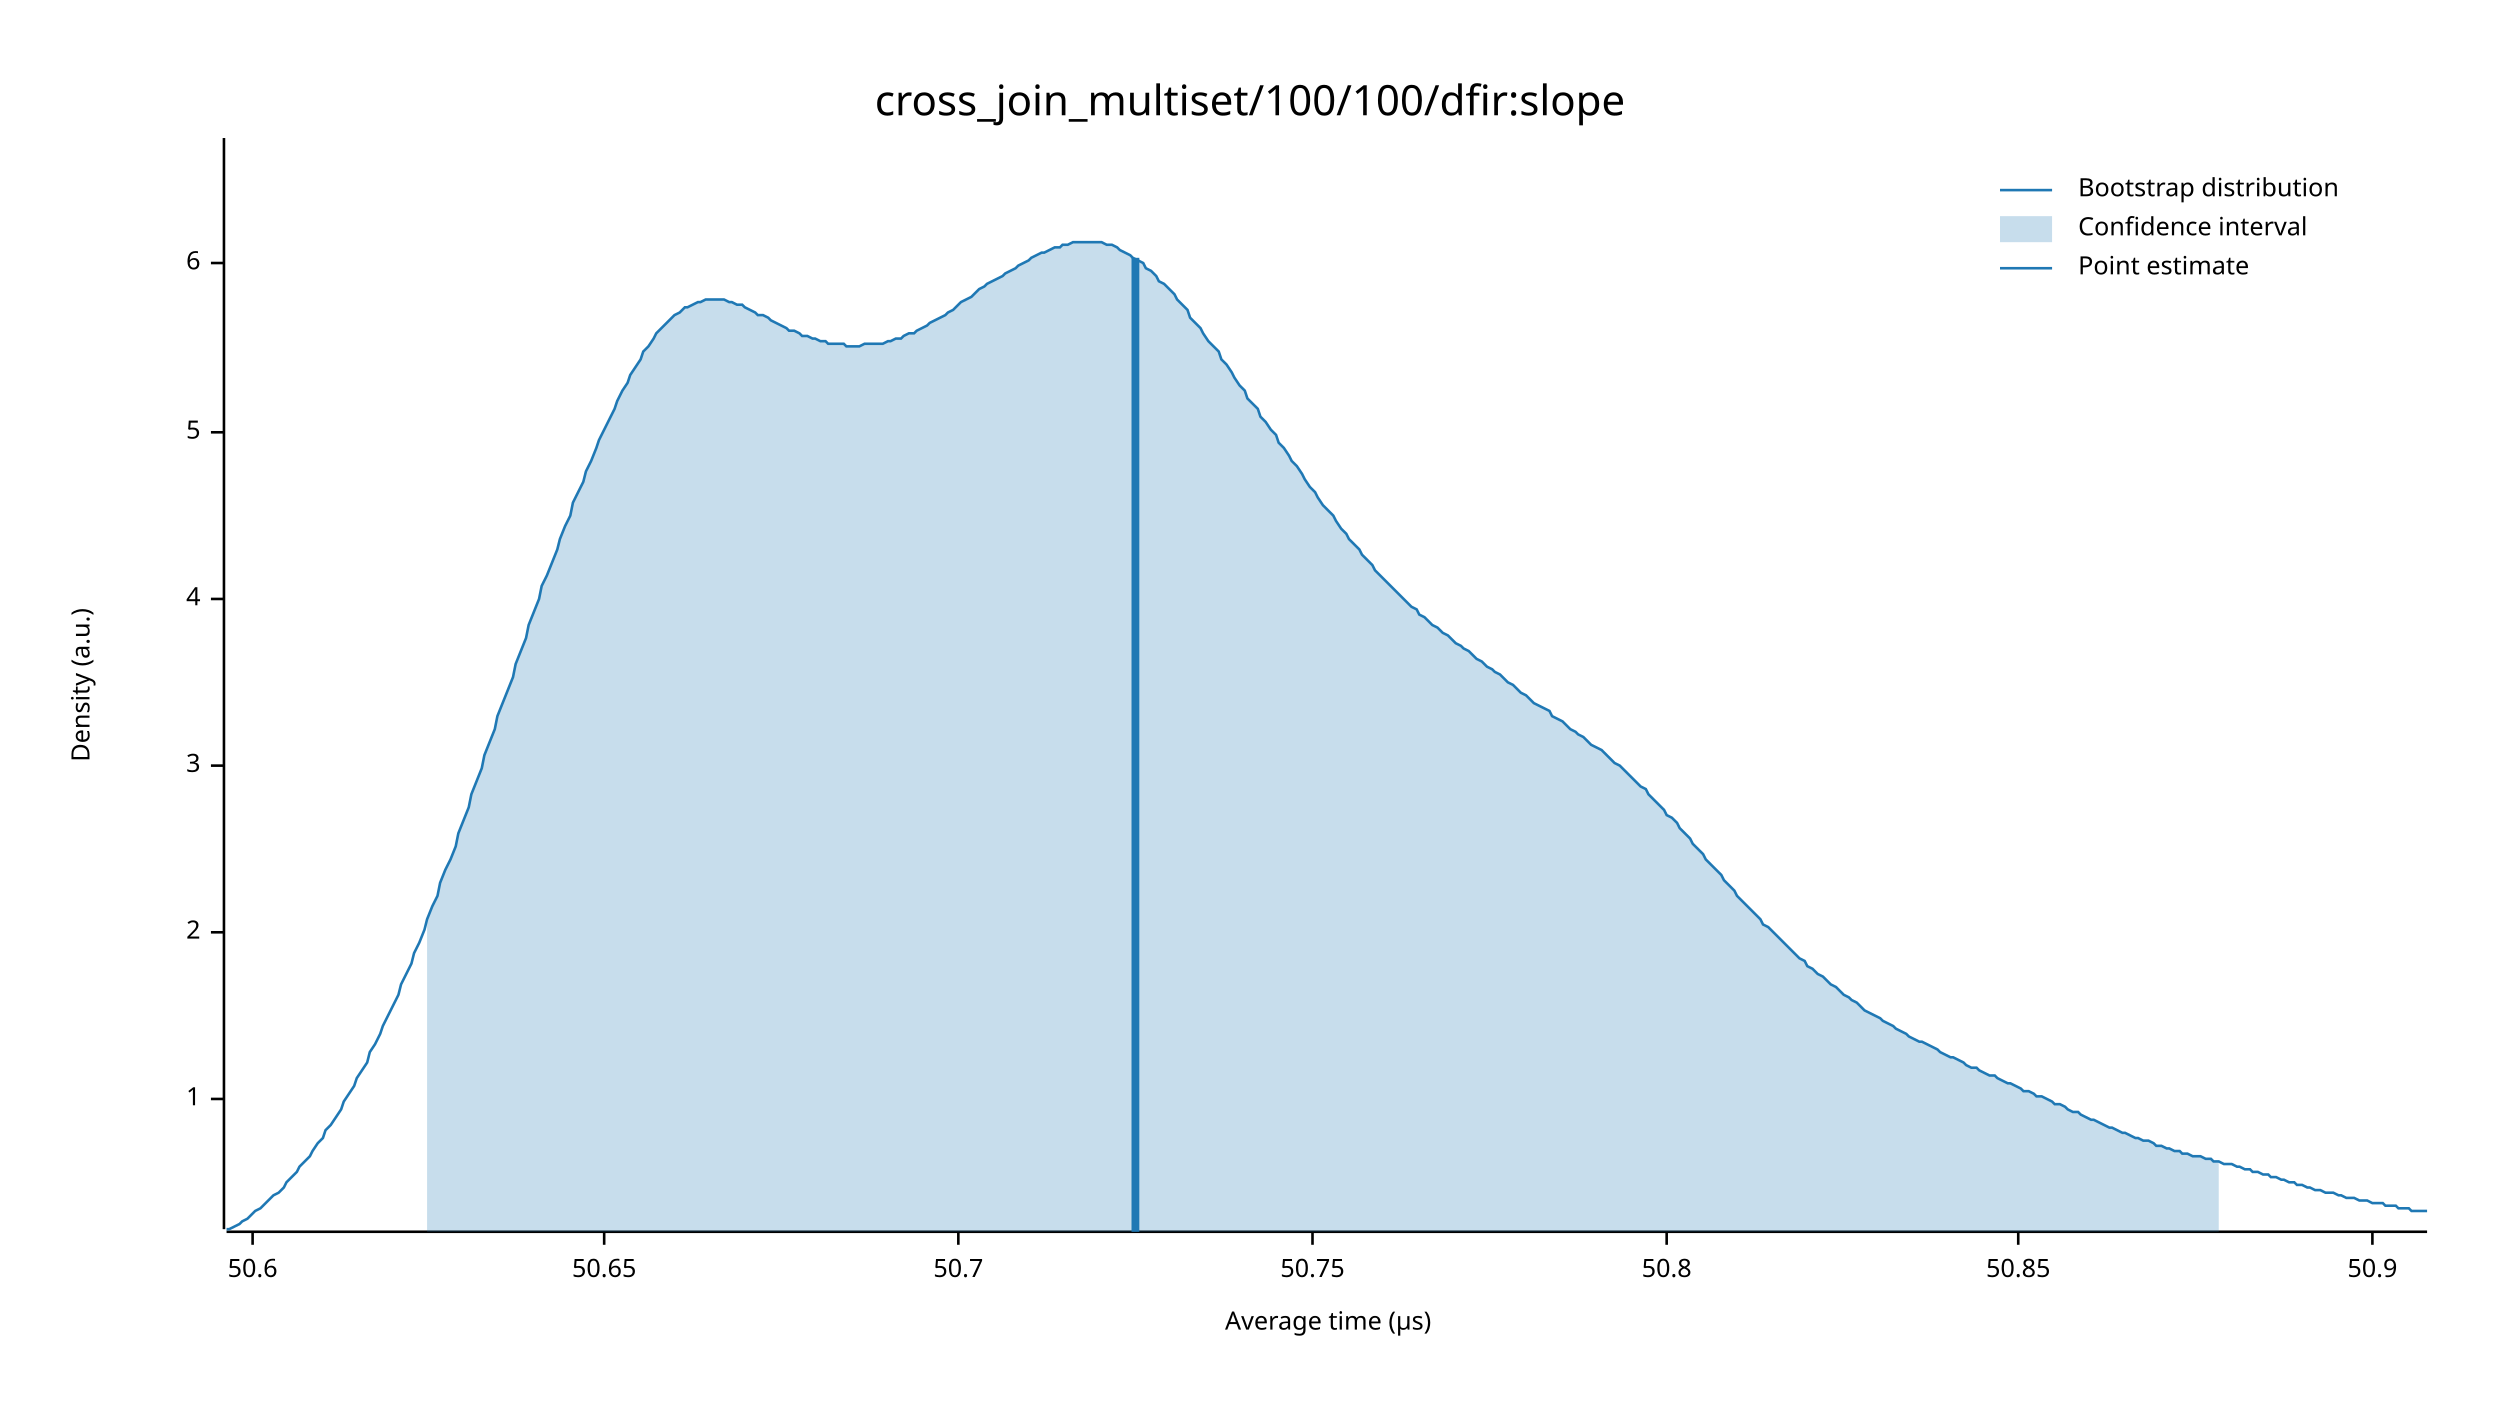
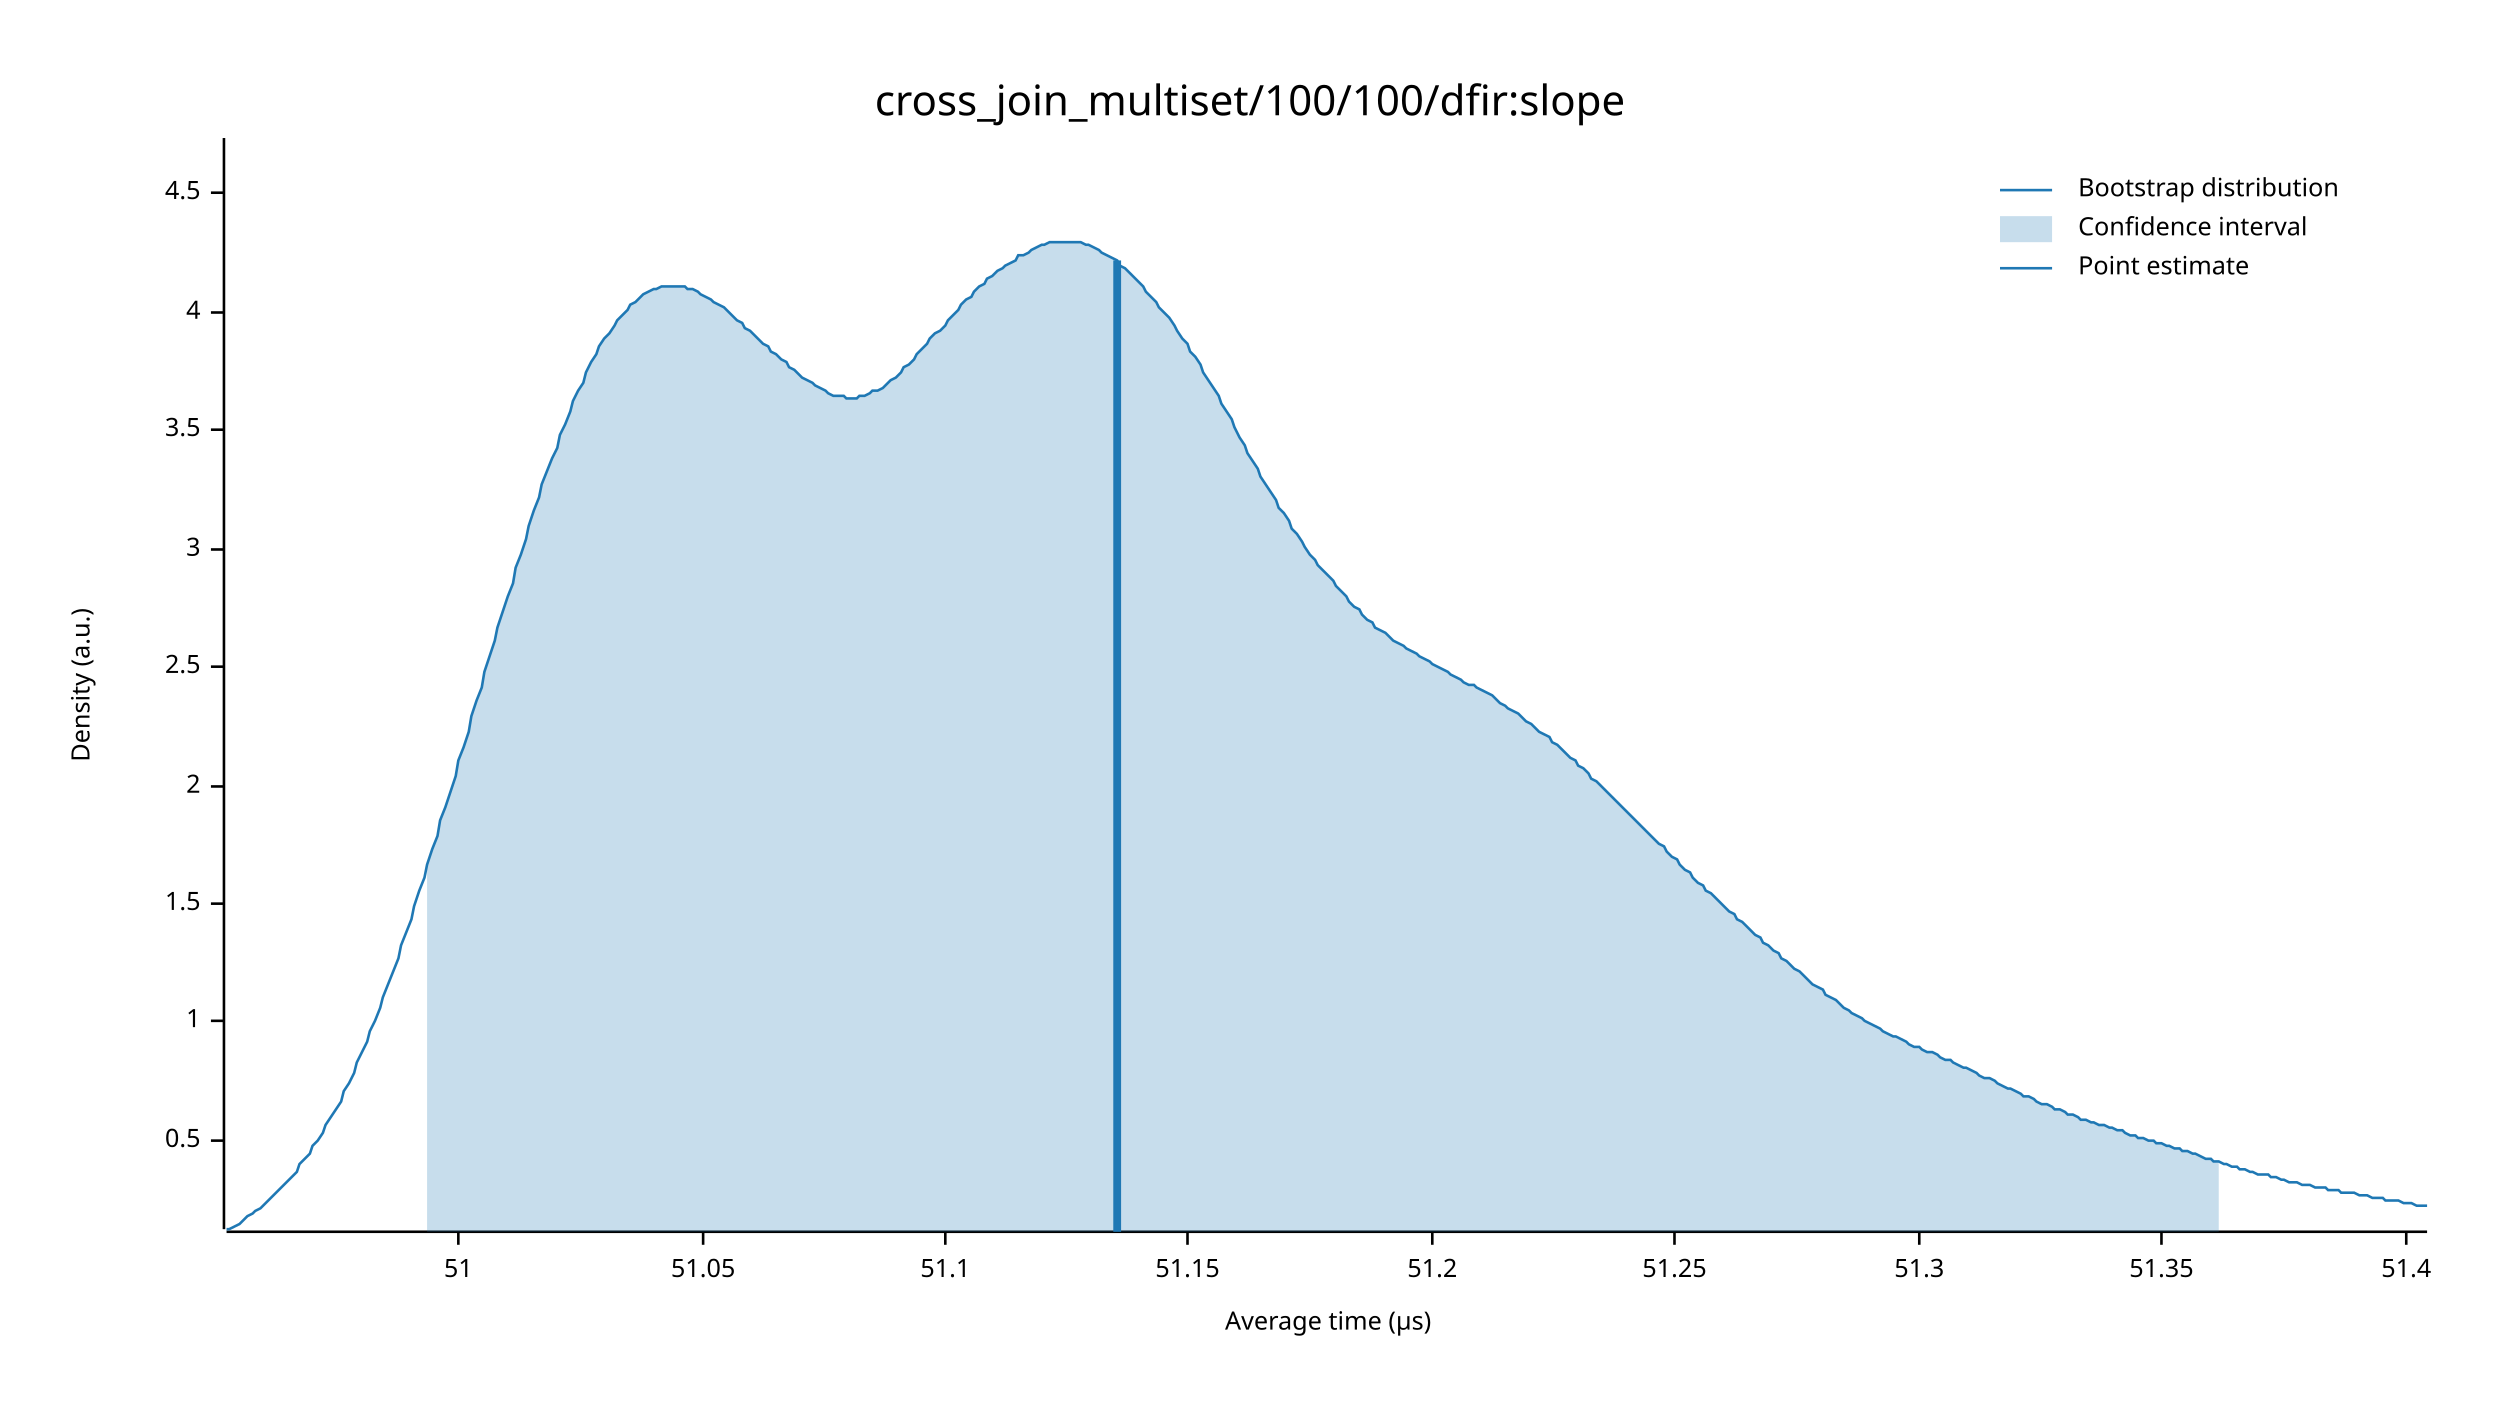
<svg xmlns="http://www.w3.org/2000/svg" width="960" height="540" viewBox="0 0 960 540">
  <text x="480" y="32" dy="0.76em" text-anchor="middle" font-family="sans-serif" font-size="16.129" opacity="1" fill="#000000">
cross_join_multiset/100/100/dfir:slope
</text>
  <text x="27" y="263" dy="0.76em" text-anchor="middle" font-family="sans-serif" font-size="9.677" opacity="1" fill="#000000" transform="rotate(270, 27, 263)">
Density (a.u.)
</text>
  <text x="510" y="513" dy="-0.5ex" text-anchor="middle" font-family="sans-serif" font-size="9.677" opacity="1" fill="#000000">
Average time (µs)
</text>
  <polyline fill="none" opacity="1" stroke="#000000" stroke-width="1" points="86,53 86,472 " />
-   <text x="77" y="422" dy="0.5ex" text-anchor="end" font-family="sans-serif" font-size="9.677" opacity="1" fill="#000000">
+   <text x="77" y="438" dy="0.5ex" text-anchor="end" font-family="sans-serif" font-size="9.677" opacity="1" fill="#000000">
+ 0.5
+ </text>
+   <polyline fill="none" opacity="1" stroke="#000000" stroke-width="1" points="81,438 86,438 " />
+   <text x="77" y="392" dy="0.5ex" text-anchor="end" font-family="sans-serif" font-size="9.677" opacity="1" fill="#000000">
1
</text>
-   <polyline fill="none" opacity="1" stroke="#000000" stroke-width="1" points="81,422 86,422 " />
-   <text x="77" y="358" dy="0.5ex" text-anchor="end" font-family="sans-serif" font-size="9.677" opacity="1" fill="#000000">
+   <polyline fill="none" opacity="1" stroke="#000000" stroke-width="1" points="81,392 86,392 " />
+   <text x="77" y="347" dy="0.5ex" text-anchor="end" font-family="sans-serif" font-size="9.677" opacity="1" fill="#000000">
+ 1.5
+ </text>
+   <polyline fill="none" opacity="1" stroke="#000000" stroke-width="1" points="81,347 86,347 " />
+   <text x="77" y="302" dy="0.5ex" text-anchor="end" font-family="sans-serif" font-size="9.677" opacity="1" fill="#000000">
2
</text>
-   <polyline fill="none" opacity="1" stroke="#000000" stroke-width="1" points="81,358 86,358 " />
-   <text x="77" y="294" dy="0.5ex" text-anchor="end" font-family="sans-serif" font-size="9.677" opacity="1" fill="#000000">
+   <polyline fill="none" opacity="1" stroke="#000000" stroke-width="1" points="81,302 86,302 " />
+   <text x="77" y="256" dy="0.5ex" text-anchor="end" font-family="sans-serif" font-size="9.677" opacity="1" fill="#000000">
+ 2.5
+ </text>
+   <polyline fill="none" opacity="1" stroke="#000000" stroke-width="1" points="81,256 86,256 " />
+   <text x="77" y="211" dy="0.5ex" text-anchor="end" font-family="sans-serif" font-size="9.677" opacity="1" fill="#000000">
3
</text>
-   <polyline fill="none" opacity="1" stroke="#000000" stroke-width="1" points="81,294 86,294 " />
-   <text x="77" y="230" dy="0.5ex" text-anchor="end" font-family="sans-serif" font-size="9.677" opacity="1" fill="#000000">
+   <polyline fill="none" opacity="1" stroke="#000000" stroke-width="1" points="81,211 86,211 " />
+   <text x="77" y="165" dy="0.5ex" text-anchor="end" font-family="sans-serif" font-size="9.677" opacity="1" fill="#000000">
+ 3.5
+ </text>
+   <polyline fill="none" opacity="1" stroke="#000000" stroke-width="1" points="81,165 86,165 " />
+   <text x="77" y="120" dy="0.5ex" text-anchor="end" font-family="sans-serif" font-size="9.677" opacity="1" fill="#000000">
4
</text>
-   <polyline fill="none" opacity="1" stroke="#000000" stroke-width="1" points="81,230 86,230 " />
-   <text x="77" y="166" dy="0.5ex" text-anchor="end" font-family="sans-serif" font-size="9.677" opacity="1" fill="#000000">
- 5
+   <polyline fill="none" opacity="1" stroke="#000000" stroke-width="1" points="81,120 86,120 " />
+   <text x="77" y="74" dy="0.5ex" text-anchor="end" font-family="sans-serif" font-size="9.677" opacity="1" fill="#000000">
+ 4.5
</text>
-   <polyline fill="none" opacity="1" stroke="#000000" stroke-width="1" points="81,166 86,166 " />
-   <text x="77" y="101" dy="0.5ex" text-anchor="end" font-family="sans-serif" font-size="9.677" opacity="1" fill="#000000">
- 6
+   <polyline fill="none" opacity="1" stroke="#000000" stroke-width="1" points="81,74 86,74 " />
+   <polyline fill="none" opacity="1" stroke="#000000" stroke-width="1" points="87,473 932,473 " />
+   <text x="176" y="483" dy="0.76em" text-anchor="middle" font-family="sans-serif" font-size="9.677" opacity="1" fill="#000000">
+ 51
</text>
-   <polyline fill="none" opacity="1" stroke="#000000" stroke-width="1" points="81,101 86,101 " />
-   <polyline fill="none" opacity="1" stroke="#000000" stroke-width="1" points="87,473 932,473 " />
-   <text x="97" y="483" dy="0.76em" text-anchor="middle" font-family="sans-serif" font-size="9.677" opacity="1" fill="#000000">
- 50.6
+   <polyline fill="none" opacity="1" stroke="#000000" stroke-width="1" points="176,473 176,478 " />
+   <text x="270" y="483" dy="0.76em" text-anchor="middle" font-family="sans-serif" font-size="9.677" opacity="1" fill="#000000">
+ 51.05
</text>
-   <polyline fill="none" opacity="1" stroke="#000000" stroke-width="1" points="97,473 97,478 " />
-   <text x="232" y="483" dy="0.76em" text-anchor="middle" font-family="sans-serif" font-size="9.677" opacity="1" fill="#000000">
- 50.65
+   <polyline fill="none" opacity="1" stroke="#000000" stroke-width="1" points="270,473 270,478 " />
+   <text x="363" y="483" dy="0.76em" text-anchor="middle" font-family="sans-serif" font-size="9.677" opacity="1" fill="#000000">
+ 51.1
</text>
-   <polyline fill="none" opacity="1" stroke="#000000" stroke-width="1" points="232,473 232,478 " />
-   <text x="368" y="483" dy="0.76em" text-anchor="middle" font-family="sans-serif" font-size="9.677" opacity="1" fill="#000000">
- 50.7
+   <polyline fill="none" opacity="1" stroke="#000000" stroke-width="1" points="363,473 363,478 " />
+   <text x="456" y="483" dy="0.76em" text-anchor="middle" font-family="sans-serif" font-size="9.677" opacity="1" fill="#000000">
+ 51.15
</text>
-   <polyline fill="none" opacity="1" stroke="#000000" stroke-width="1" points="368,473 368,478 " />
-   <text x="504" y="483" dy="0.76em" text-anchor="middle" font-family="sans-serif" font-size="9.677" opacity="1" fill="#000000">
- 50.75
+   <polyline fill="none" opacity="1" stroke="#000000" stroke-width="1" points="456,473 456,478 " />
+   <text x="550" y="483" dy="0.76em" text-anchor="middle" font-family="sans-serif" font-size="9.677" opacity="1" fill="#000000">
+ 51.2
</text>
-   <polyline fill="none" opacity="1" stroke="#000000" stroke-width="1" points="504,473 504,478 " />
-   <text x="640" y="483" dy="0.76em" text-anchor="middle" font-family="sans-serif" font-size="9.677" opacity="1" fill="#000000">
- 50.8
+   <polyline fill="none" opacity="1" stroke="#000000" stroke-width="1" points="550,473 550,478 " />
+   <text x="643" y="483" dy="0.76em" text-anchor="middle" font-family="sans-serif" font-size="9.677" opacity="1" fill="#000000">
+ 51.25
</text>
-   <polyline fill="none" opacity="1" stroke="#000000" stroke-width="1" points="640,473 640,478 " />
-   <text x="775" y="483" dy="0.76em" text-anchor="middle" font-family="sans-serif" font-size="9.677" opacity="1" fill="#000000">
- 50.85
+   <polyline fill="none" opacity="1" stroke="#000000" stroke-width="1" points="643,473 643,478 " />
+   <text x="737" y="483" dy="0.76em" text-anchor="middle" font-family="sans-serif" font-size="9.677" opacity="1" fill="#000000">
+ 51.3
</text>
-   <polyline fill="none" opacity="1" stroke="#000000" stroke-width="1" points="775,473 775,478 " />
-   <text x="911" y="483" dy="0.76em" text-anchor="middle" font-family="sans-serif" font-size="9.677" opacity="1" fill="#000000">
- 50.9
+   <polyline fill="none" opacity="1" stroke="#000000" stroke-width="1" points="737,473 737,478 " />
+   <text x="830" y="483" dy="0.76em" text-anchor="middle" font-family="sans-serif" font-size="9.677" opacity="1" fill="#000000">
+ 51.35
</text>
-   <polyline fill="none" opacity="1" stroke="#000000" stroke-width="1" points="911,473 911,478 " />
-   <polyline fill="none" opacity="1" stroke="#1F78B4" stroke-width="1" points="87,472 88,472 90,471 92,470 93,469 95,468 97,466 98,465 100,464 102,462 103,461 105,459 107,458 109,456 110,454 112,452 114,450 115,448 117,446 119,444 120,442 122,439 124,437 125,434 127,432 129,429 131,426 132,423 134,420 136,417 137,414 139,411 141,408 142,404 144,401 146,397 147,394 149,390 151,386 153,382 154,378 156,374 158,370 159,366 161,362 163,357 164,353 166,348 168,344 169,339 171,334 173,330 175,325 176,320 178,315 180,310 181,305 183,300 185,295 186,290 188,285 190,280 191,275 193,270 195,265 197,260 198,255 200,250 202,245 203,240 205,235 207,230 208,225 210,221 212,216 214,211 215,207 217,202 219,198 220,193 222,189 224,185 225,181 227,177 229,172 230,169 232,165 234,161 236,157 237,154 239,150 241,147 242,144 244,141 246,138 247,135 249,133 251,130 252,128 254,126 256,124 258,122 259,121 261,120 263,118 264,118 266,117 268,116 269,116 271,115 273,115 274,115 276,115 278,115 280,116 281,116 283,117 285,117 286,118 288,119 290,120 291,121 293,121 295,122 296,123 298,124 300,125 302,126 303,127 305,127 307,128 308,129 310,129 312,130 313,130 315,131 317,131 318,132 320,132 322,132 324,132 325,133 327,133 329,133 330,133 332,132 334,132 335,132 337,132 339,132 341,131 342,131 344,130 346,130 347,129 349,128 351,128 352,127 354,126 356,125 357,124 359,123 361,122 363,121 364,120 366,119 368,117 369,116 371,115 373,114 374,113 376,111 378,110 379,109 381,108 383,107 385,106 386,105 388,104 390,103 391,102 393,101 395,100 396,99 398,98 400,97 401,97 403,96 405,95 407,95 408,94 410,94 412,93 413,93 415,93 417,93 418,93 420,93 422,93 423,93 425,94 427,94 429,95 430,96 432,97 434,98 435,99 437,100 439,101 440,103 442,104 444,106 445,108 447,109 449,111 451,113 452,115 454,117 456,119 457,122 459,124 461,126 462,128 464,131 466,133 468,135 469,138 471,140 473,143 474,145 476,148 478,150 479,153 481,155 483,157 484,160 486,162 488,165 490,167 491,170 493,172 495,175 496,177 498,179 500,182 501,184 503,187 505,189 506,191 508,194 510,196 512,198 513,200 515,203 517,205 518,207 520,209 522,211 523,213 525,215 527,217 528,219 530,221 532,223 534,225 535,226 537,228 539,230 540,231 542,233 544,234 545,236 547,237 549,239 550,240 552,241 554,243 556,244 557,245 559,247 561,248 562,249 564,250 566,252 567,253 569,254 571,256 573,257 574,258 576,259 578,261 579,262 581,263 583,265 584,266 586,267 588,269 589,270 591,271 593,272 595,273 596,275 598,276 600,277 601,278 603,280 605,281 606,282 608,283 610,285 611,286 613,287 615,288 617,290 618,291 620,293 622,294 623,295 625,297 627,299 628,300 630,302 632,303 633,305 635,307 637,309 639,311 640,313 642,314 644,316 645,318 647,320 649,322 650,324 652,326 654,328 655,330 657,332 659,334 661,336 662,338 664,340 666,342 667,344 669,346 671,348 672,349 674,351 676,353 677,355 679,356 681,358 683,360 684,361 686,363 688,365 689,366 691,368 693,369 694,371 696,372 698,374 700,375 701,376 703,378 705,379 706,380 708,382 710,383 711,384 713,385 715,387 716,388 718,389 720,390 722,391 723,392 725,393 727,394 728,395 730,396 732,397 733,398 735,399 737,400 738,400 740,401 742,402 744,403 745,404 747,405 749,406 750,406 752,407 754,408 755,409 757,410 759,410 760,411 762,412 764,413 766,413 767,414 769,415 771,416 772,416 774,417 776,418 777,419 779,419 781,420 782,421 784,421 786,422 788,423 789,424 791,424 793,425 794,426 796,427 798,427 799,428 801,429 803,430 804,430 806,431 808,432 810,433 811,433 813,434 815,435 816,435 818,436 820,437 821,437 823,438 825,438 827,439 828,440 830,440 832,441 833,441 835,442 837,442 838,443 840,443 842,444 843,444 845,444 847,445 849,445 850,446 852,446 854,447 855,447 857,447 859,448 860,448 862,449 864,449 865,450 867,450 869,451 871,451 872,452 874,452 876,453 877,453 879,454 881,454 882,455 884,455 886,456 887,456 889,457 891,457 893,458 894,458 896,458 898,459 899,459 901,460 903,460 904,460 906,461 908,461 909,461 911,462 913,462 915,462 916,463 918,463 920,463 921,464 923,464 925,464 926,465 928,465 930,465 932,465 " />
-   <polygon opacity="0.25" fill="#1F78B4" points="164,353 166,348 168,344 169,339 171,334 173,330 175,325 176,320 178,315 180,310 181,305 183,300 185,295 186,290 188,285 190,280 191,275 193,270 195,265 197,260 198,255 200,250 202,245 203,240 205,235 207,230 208,225 210,221 212,216 214,211 215,207 217,202 219,198 220,193 222,189 224,185 225,181 227,177 229,172 230,169 232,165 234,161 236,157 237,154 239,150 241,147 242,144 244,141 246,138 247,135 249,133 251,130 252,128 254,126 256,124 258,122 259,121 261,120 263,118 264,118 266,117 268,116 269,116 271,115 273,115 274,115 276,115 278,115 280,116 281,116 283,117 285,117 286,118 288,119 290,120 291,121 293,121 295,122 296,123 298,124 300,125 302,126 303,127 305,127 307,128 308,129 310,129 312,130 313,130 315,131 317,131 318,132 320,132 322,132 324,132 325,133 327,133 329,133 330,133 332,132 334,132 335,132 337,132 339,132 341,131 342,131 344,130 346,130 347,129 349,128 351,128 352,127 354,126 356,125 357,124 359,123 361,122 363,121 364,120 366,119 368,117 369,116 371,115 373,114 374,113 376,111 378,110 379,109 381,108 383,107 385,106 386,105 388,104 390,103 391,102 393,101 395,100 396,99 398,98 400,97 401,97 403,96 405,95 407,95 408,94 410,94 412,93 413,93 415,93 417,93 418,93 420,93 422,93 423,93 425,94 427,94 429,95 430,96 432,97 434,98 435,99 437,100 439,101 440,103 442,104 444,106 445,108 447,109 449,111 451,113 452,115 454,117 456,119 457,122 459,124 461,126 462,128 464,131 466,133 468,135 469,138 471,140 473,143 474,145 476,148 478,150 479,153 481,155 483,157 484,160 486,162 488,165 490,167 491,170 493,172 495,175 496,177 498,179 500,182 501,184 503,187 505,189 506,191 508,194 510,196 512,198 513,200 515,203 517,205 518,207 520,209 522,211 523,213 525,215 527,217 528,219 530,221 532,223 534,225 535,226 537,228 539,230 540,231 542,233 544,234 545,236 547,237 549,239 550,240 552,241 554,243 556,244 557,245 559,247 561,248 562,249 564,250 566,252 567,253 569,254 571,256 573,257 574,258 576,259 578,261 579,262 581,263 583,265 584,266 586,267 588,269 589,270 591,271 593,272 595,273 596,275 598,276 600,277 601,278 603,280 605,281 606,282 608,283 610,285 611,286 613,287 615,288 617,290 618,291 620,293 622,294 623,295 625,297 627,299 628,300 630,302 632,303 633,305 635,307 637,309 639,311 640,313 642,314 644,316 645,318 647,320 649,322 650,324 652,326 654,328 655,330 657,332 659,334 661,336 662,338 664,340 666,342 667,344 669,346 671,348 672,349 674,351 676,353 677,355 679,356 681,358 683,360 684,361 686,363 688,365 689,366 691,368 693,369 694,371 696,372 698,374 700,375 701,376 703,378 705,379 706,380 708,382 710,383 711,384 713,385 715,387 716,388 718,389 720,390 722,391 723,392 725,393 727,394 728,395 730,396 732,397 733,398 735,399 737,400 738,400 740,401 742,402 744,403 745,404 747,405 749,406 750,406 752,407 754,408 755,409 757,410 759,410 760,411 762,412 764,413 766,413 767,414 769,415 771,416 772,416 774,417 776,418 777,419 779,419 781,420 782,421 784,421 786,422 788,423 789,424 791,424 793,425 794,426 796,427 798,427 799,428 801,429 803,430 804,430 806,431 808,432 810,433 811,433 813,434 815,435 816,435 818,436 820,437 821,437 823,438 825,438 827,439 828,440 830,440 832,441 833,441 835,442 837,442 838,443 840,443 842,444 843,444 845,444 847,445 849,445 850,446 852,446 852,473 164,473 " />
-   <polyline fill="none" opacity="1" stroke="#1F78B4" stroke-width="3" points="436,473 436,99 " />
+   <polyline fill="none" opacity="1" stroke="#000000" stroke-width="1" points="830,473 830,478 " />
+   <text x="924" y="483" dy="0.76em" text-anchor="middle" font-family="sans-serif" font-size="9.677" opacity="1" fill="#000000">
+ 51.4
+ </text>
+   <polyline fill="none" opacity="1" stroke="#000000" stroke-width="1" points="924,473 924,478 " />
+   <polyline fill="none" opacity="1" stroke="#1F78B4" stroke-width="1" points="87,472 88,472 90,471 92,470 93,469 95,467 97,466 98,465 100,464 102,462 103,461 105,459 107,457 109,455 110,454 112,452 114,450 115,447 117,445 119,443 120,440 122,438 124,435 125,432 127,429 129,426 131,423 132,419 134,416 136,412 137,408 139,404 141,400 142,396 144,392 146,387 147,383 149,378 151,373 153,368 154,363 156,358 158,353 159,348 161,342 163,337 164,332 166,326 168,321 169,315 171,310 173,304 175,298 176,292 178,287 180,281 181,275 183,269 185,264 186,258 188,252 190,246 191,241 193,235 195,229 197,224 198,218 200,213 202,207 203,202 205,196 207,191 208,186 210,181 212,176 214,172 215,167 217,163 219,158 220,154 222,150 224,147 225,143 227,139 229,136 230,133 232,130 234,128 236,125 237,123 239,121 241,119 242,117 244,116 246,114 247,113 249,112 251,111 252,111 254,110 256,110 258,110 259,110 261,110 263,110 264,111 266,111 268,112 269,113 271,114 273,115 274,116 276,117 278,118 280,120 281,121 283,123 285,124 286,126 288,127 290,129 291,130 293,132 295,133 296,135 298,136 300,138 302,139 303,141 305,142 307,144 308,145 310,146 312,147 313,148 315,149 317,150 318,151 320,152 322,152 324,152 325,153 327,153 329,153 330,152 332,152 334,151 335,150 337,150 339,149 341,147 342,146 344,145 346,143 347,141 349,140 351,138 352,136 354,134 356,132 357,130 359,128 361,127 363,125 364,123 366,121 368,119 369,117 371,115 373,114 374,112 376,110 378,109 379,107 381,106 383,104 385,103 386,102 388,101 390,100 391,98 393,98 395,97 396,96 398,95 400,94 401,94 403,93 405,93 407,93 408,93 410,93 412,93 413,93 415,93 417,94 418,94 420,95 422,96 423,97 425,98 427,99 429,100 430,102 432,103 434,105 435,106 437,108 439,110 440,112 442,114 444,116 445,118 447,120 449,122 451,125 452,127 454,130 456,132 457,135 459,137 461,140 462,143 464,146 466,149 468,152 469,155 471,158 473,161 474,164 476,168 478,171 479,174 481,177 483,180 484,183 486,186 488,189 490,192 491,195 493,197 495,200 496,203 498,205 500,208 501,210 503,213 505,215 506,217 508,219 510,221 512,223 513,225 515,227 517,229 518,231 520,233 522,234 523,236 525,238 527,239 528,241 530,242 532,243 534,245 535,246 537,247 539,248 540,249 542,250 544,251 545,252 547,253 549,254 550,255 552,256 554,257 556,258 557,259 559,260 561,261 562,262 564,263 566,263 567,264 569,265 571,266 573,267 574,268 576,270 578,271 579,272 581,273 583,274 584,275 586,277 588,278 589,279 591,281 593,282 595,283 596,285 598,286 600,288 601,289 603,291 605,292 606,294 608,295 610,297 611,299 613,300 615,302 617,304 618,305 620,307 622,309 623,310 625,312 627,314 628,315 630,317 632,319 633,320 635,322 637,324 639,325 640,327 642,329 644,330 645,332 647,334 649,335 650,337 652,339 654,340 655,342 657,343 659,345 661,347 662,348 664,350 666,351 667,353 669,354 671,356 672,357 674,359 676,360 677,362 679,363 681,365 683,366 684,368 686,369 688,371 689,372 691,373 693,375 694,376 696,378 698,379 700,380 701,382 703,383 705,384 706,385 708,387 710,388 711,389 713,390 715,391 716,392 718,393 720,394 722,395 723,396 725,397 727,398 728,398 730,399 732,400 733,401 735,402 737,402 738,403 740,404 742,404 744,405 745,406 747,407 749,407 750,408 752,409 754,410 755,410 757,411 759,412 760,413 762,414 764,414 766,415 767,416 769,417 771,418 772,418 774,419 776,420 777,421 779,421 781,422 782,423 784,424 786,424 788,425 789,426 791,426 793,427 794,428 796,428 798,429 799,430 801,430 803,431 804,431 806,432 808,432 810,433 811,433 813,434 815,434 816,435 818,436 820,436 821,437 823,437 825,438 827,438 828,439 830,439 832,440 833,440 835,441 837,441 838,442 840,442 842,443 843,443 845,444 847,445 849,445 850,446 852,446 854,447 855,447 857,448 859,448 860,449 862,449 864,450 865,450 867,451 869,451 871,451 872,452 874,452 876,453 877,453 879,454 881,454 882,454 884,455 886,455 887,455 889,456 891,456 893,456 894,457 896,457 898,457 899,458 901,458 903,458 904,458 906,459 908,459 909,459 911,460 913,460 915,460 916,461 918,461 920,461 921,461 923,462 925,462 926,462 928,463 930,463 932,463 " />
+   <polygon opacity="0.25" fill="#1F78B4" points="164,332 166,326 168,321 169,315 171,310 173,304 175,298 176,292 178,287 180,281 181,275 183,269 185,264 186,258 188,252 190,246 191,241 193,235 195,229 197,224 198,218 200,213 202,207 203,202 205,196 207,191 208,186 210,181 212,176 214,172 215,167 217,163 219,158 220,154 222,150 224,147 225,143 227,139 229,136 230,133 232,130 234,128 236,125 237,123 239,121 241,119 242,117 244,116 246,114 247,113 249,112 251,111 252,111 254,110 256,110 258,110 259,110 261,110 263,110 264,111 266,111 268,112 269,113 271,114 273,115 274,116 276,117 278,118 280,120 281,121 283,123 285,124 286,126 288,127 290,129 291,130 293,132 295,133 296,135 298,136 300,138 302,139 303,141 305,142 307,144 308,145 310,146 312,147 313,148 315,149 317,150 318,151 320,152 322,152 324,152 325,153 327,153 329,153 330,152 332,152 334,151 335,150 337,150 339,149 341,147 342,146 344,145 346,143 347,141 349,140 351,138 352,136 354,134 356,132 357,130 359,128 361,127 363,125 364,123 366,121 368,119 369,117 371,115 373,114 374,112 376,110 378,109 379,107 381,106 383,104 385,103 386,102 388,101 390,100 391,98 393,98 395,97 396,96 398,95 400,94 401,94 403,93 405,93 407,93 408,93 410,93 412,93 413,93 415,93 417,94 418,94 420,95 422,96 423,97 425,98 427,99 429,100 430,102 432,103 434,105 435,106 437,108 439,110 440,112 442,114 444,116 445,118 447,120 449,122 451,125 452,127 454,130 456,132 457,135 459,137 461,140 462,143 464,146 466,149 468,152 469,155 471,158 473,161 474,164 476,168 478,171 479,174 481,177 483,180 484,183 486,186 488,189 490,192 491,195 493,197 495,200 496,203 498,205 500,208 501,210 503,213 505,215 506,217 508,219 510,221 512,223 513,225 515,227 517,229 518,231 520,233 522,234 523,236 525,238 527,239 528,241 530,242 532,243 534,245 535,246 537,247 539,248 540,249 542,250 544,251 545,252 547,253 549,254 550,255 552,256 554,257 556,258 557,259 559,260 561,261 562,262 564,263 566,263 567,264 569,265 571,266 573,267 574,268 576,270 578,271 579,272 581,273 583,274 584,275 586,277 588,278 589,279 591,281 593,282 595,283 596,285 598,286 600,288 601,289 603,291 605,292 606,294 608,295 610,297 611,299 613,300 615,302 617,304 618,305 620,307 622,309 623,310 625,312 627,314 628,315 630,317 632,319 633,320 635,322 637,324 639,325 640,327 642,329 644,330 645,332 647,334 649,335 650,337 652,339 654,340 655,342 657,343 659,345 661,347 662,348 664,350 666,351 667,353 669,354 671,356 672,357 674,359 676,360 677,362 679,363 681,365 683,366 684,368 686,369 688,371 689,372 691,373 693,375 694,376 696,378 698,379 700,380 701,382 703,383 705,384 706,385 708,387 710,388 711,389 713,390 715,391 716,392 718,393 720,394 722,395 723,396 725,397 727,398 728,398 730,399 732,400 733,401 735,402 737,402 738,403 740,404 742,404 744,405 745,406 747,407 749,407 750,408 752,409 754,410 755,410 757,411 759,412 760,413 762,414 764,414 766,415 767,416 769,417 771,418 772,418 774,419 776,420 777,421 779,421 781,422 782,423 784,424 786,424 788,425 789,426 791,426 793,427 794,428 796,428 798,429 799,430 801,430 803,431 804,431 806,432 808,432 810,433 811,433 813,434 815,434 816,435 818,436 820,436 821,437 823,437 825,438 827,438 828,439 830,439 832,440 833,440 835,441 837,441 838,442 840,442 842,443 843,443 845,444 847,445 849,445 850,446 852,446 852,473 164,473 " />
+   <polyline fill="none" opacity="1" stroke="#1F78B4" stroke-width="3" points="429,473 429,100 " />
  <text x="798" y="68" dy="0.76em" text-anchor="start" font-family="sans-serif" font-size="9.677" opacity="1" fill="#000000">
Bootstrap distribution
</text>
  <text x="798" y="83" dy="0.76em" text-anchor="start" font-family="sans-serif" font-size="9.677" opacity="1" fill="#000000">
Confidence interval
</text>
  <text x="798" y="98" dy="0.76em" text-anchor="start" font-family="sans-serif" font-size="9.677" opacity="1" fill="#000000">
Point estimate
</text>
  <polyline fill="none" opacity="1" stroke="#1F78B4" stroke-width="1" points="768,73 788,73 " />
  <rect x="768" y="83" width="20" height="10" opacity="0.25" fill="#1F78B4" stroke="none" />
  <polyline fill="none" opacity="1" stroke="#1F78B4" stroke-width="1" points="768,103 788,103 " />
</svg>
